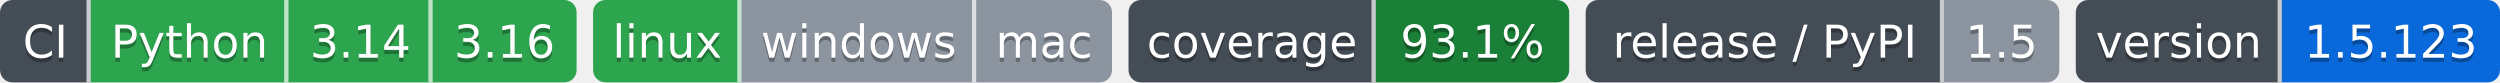
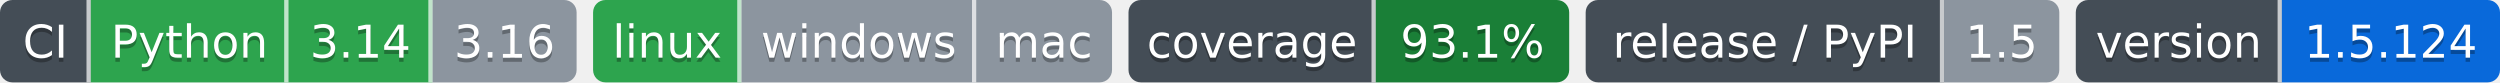
- <svg xmlns="http://www.w3.org/2000/svg" width="607" height="20" role="img" aria-label="Python: CI пройден; 3.14: CI пройден; 3.16: CI пройден; linux: CI пройден; windows: проверка не проводилась; mac: проверка не проводилась; 93.1%: покрытие 93.1%; 1.5: выпуск v1.5.0, на PyPI не публикуется; 1.5.123: версия 1.5.123">
-   <clipPath id="zb6c1d9ff0">
+ <svg xmlns="http://www.w3.org/2000/svg" width="607" height="20" role="img" aria-label="Python: CI пройден; 3.14: CI пройден; 3.16: версия ещё не вышла; linux: CI пройден; windows: проверка не проводилась; mac: проверка не проводилась; 93.1%: покрытие 93.1%; 1.5: выпуск v1.5.0, на PyPI не публикуется; 1.5.124: версия 1.5.124">
+   <clipPath id="za64701620">
    <rect width="140" height="20" rx="3" x="0" />
  </clipPath>
-   <clipPath id="zb6c1d9ff1">
+   <clipPath id="za64701621">
    <rect width="126" height="20" rx="3" x="144" />
  </clipPath>
-   <clipPath id="zb6c1d9ff2">
+   <clipPath id="za64701622">
    <rect width="107" height="20" rx="3" x="274" />
  </clipPath>
-   <clipPath id="zb6c1d9ff3">
+   <clipPath id="za64701623">
    <rect width="115" height="20" rx="3" x="385" />
  </clipPath>
-   <clipPath id="zb6c1d9ff4">
+   <clipPath id="za64701624">
    <rect width="103" height="20" rx="3" x="504" />
  </clipPath>
  <g>
-     <rect x="0" width="22" height="20" fill="#444d56" clip-path="url(#zb6c1d9ff0)" />
-     <rect x="22" width="48" height="20" fill="#2da44e" clip-path="url(#zb6c1d9ff0)" />
-     <rect x="70" width="35" height="20" fill="#2da44e" clip-path="url(#zb6c1d9ff0)" />
-     <rect x="105" width="35" height="20" fill="#2da44e" clip-path="url(#zb6c1d9ff0)" />
-     <rect x="144" width="36" height="20" fill="#2da44e" clip-path="url(#zb6c1d9ff1)" />
-     <rect x="180" width="57" height="20" fill="#8c959f" clip-path="url(#zb6c1d9ff1)" />
-     <rect x="237" width="33" height="20" fill="#8c959f" clip-path="url(#zb6c1d9ff1)" />
-     <rect x="274" width="60" height="20" fill="#444d56" clip-path="url(#zb6c1d9ff2)" />
-     <rect x="334" width="47" height="20" fill="#1a7f37" clip-path="url(#zb6c1d9ff2)" />
-     <rect x="385" width="87" height="20" fill="#444d56" clip-path="url(#zb6c1d9ff3)" />
-     <rect x="472" width="28" height="20" fill="#8c959f" clip-path="url(#zb6c1d9ff3)" />
-     <rect x="504" width="50" height="20" fill="#444d56" clip-path="url(#zb6c1d9ff4)" />
-     <rect x="554" width="53" height="20" fill="#0969da" clip-path="url(#zb6c1d9ff4)" />
+     <rect x="0" width="22" height="20" fill="#444d56" clip-path="url(#za64701620)" />
+     <rect x="22" width="48" height="20" fill="#2da44e" clip-path="url(#za64701620)" />
+     <rect x="70" width="35" height="20" fill="#2da44e" clip-path="url(#za64701620)" />
+     <rect x="105" width="35" height="20" fill="#8c959f" clip-path="url(#za64701620)" />
+     <rect x="144" width="36" height="20" fill="#2da44e" clip-path="url(#za64701621)" />
+     <rect x="180" width="57" height="20" fill="#8c959f" clip-path="url(#za64701621)" />
+     <rect x="237" width="33" height="20" fill="#8c959f" clip-path="url(#za64701621)" />
+     <rect x="274" width="60" height="20" fill="#444d56" clip-path="url(#za64701622)" />
+     <rect x="334" width="47" height="20" fill="#1a7f37" clip-path="url(#za64701622)" />
+     <rect x="385" width="87" height="20" fill="#444d56" clip-path="url(#za64701623)" />
+     <rect x="472" width="28" height="20" fill="#8c959f" clip-path="url(#za64701623)" />
+     <rect x="504" width="50" height="20" fill="#444d56" clip-path="url(#za64701624)" />
+     <rect x="554" width="53" height="20" fill="#0969da" clip-path="url(#za64701624)" />
    <rect x="21" width="1" height="20" fill="#fff" fill-opacity=".7" />
    <rect x="69" width="1" height="20" fill="#fff" fill-opacity=".7" />
    <rect x="104" width="1" height="20" fill="#fff" fill-opacity=".7" />
    <rect x="179" width="1" height="20" fill="#fff" fill-opacity=".7" />
    <rect x="236" width="1" height="20" fill="#fff" fill-opacity=".7" />
    <rect x="333" width="1" height="20" fill="#fff" fill-opacity=".7" />
    <rect x="471" width="1" height="20" fill="#fff" fill-opacity=".7" />
    <rect x="553" width="1" height="20" fill="#fff" fill-opacity=".7" />
  </g>
  <g fill="#fff" text-anchor="middle" font-family="Verdana,Geneva,DejaVu Sans,sans-serif" font-size="11">
    <text x="11.0" y="15" fill="#010101" fill-opacity=".3">CI</text>
    <text x="11.0" y="14">CI</text>
    <text x="46.0" y="15" fill="#010101" fill-opacity=".3">Python</text>
    <text x="46.0" y="14">Python</text>
    <text x="87.5" y="15" fill="#010101" fill-opacity=".3">3.14</text>
    <text x="87.5" y="14">3.14</text>
    <text x="122.5" y="15" fill="#010101" fill-opacity=".3">3.16</text>
    <text x="122.5" y="14">3.16</text>
    <text x="162.0" y="15" fill="#010101" fill-opacity=".3">linux</text>
    <text x="162.0" y="14">linux</text>
    <text x="208.5" y="15" fill="#010101" fill-opacity=".3">windows</text>
    <text x="208.5" y="14">windows</text>
    <text x="253.5" y="15" fill="#010101" fill-opacity=".3">mac</text>
    <text x="253.5" y="14">mac</text>
    <text x="304.0" y="15" fill="#010101" fill-opacity=".3">coverage</text>
    <text x="304.0" y="14">coverage</text>
    <text x="357.5" y="15" fill="#010101" fill-opacity=".3">93.1%</text>
    <text x="357.5" y="14">93.1%</text>
    <text x="428.5" y="15" fill="#010101" fill-opacity=".3">release / PyPI</text>
    <text x="428.5" y="14">release / PyPI</text>
    <text x="486.0" y="15" fill="#010101" fill-opacity=".3">1.5</text>
    <text x="486.0" y="14">1.5</text>
    <text x="529.0" y="15" fill="#010101" fill-opacity=".3">version</text>
    <text x="529.0" y="14">version</text>
-     <text x="580.5" y="15" fill="#010101" fill-opacity=".3">1.5.123</text>
-     <text x="580.5" y="14">1.5.123</text>
+     <text x="580.5" y="15" fill="#010101" fill-opacity=".3">1.5.124</text>
+     <text x="580.5" y="14">1.5.124</text>
  </g>
</svg>
